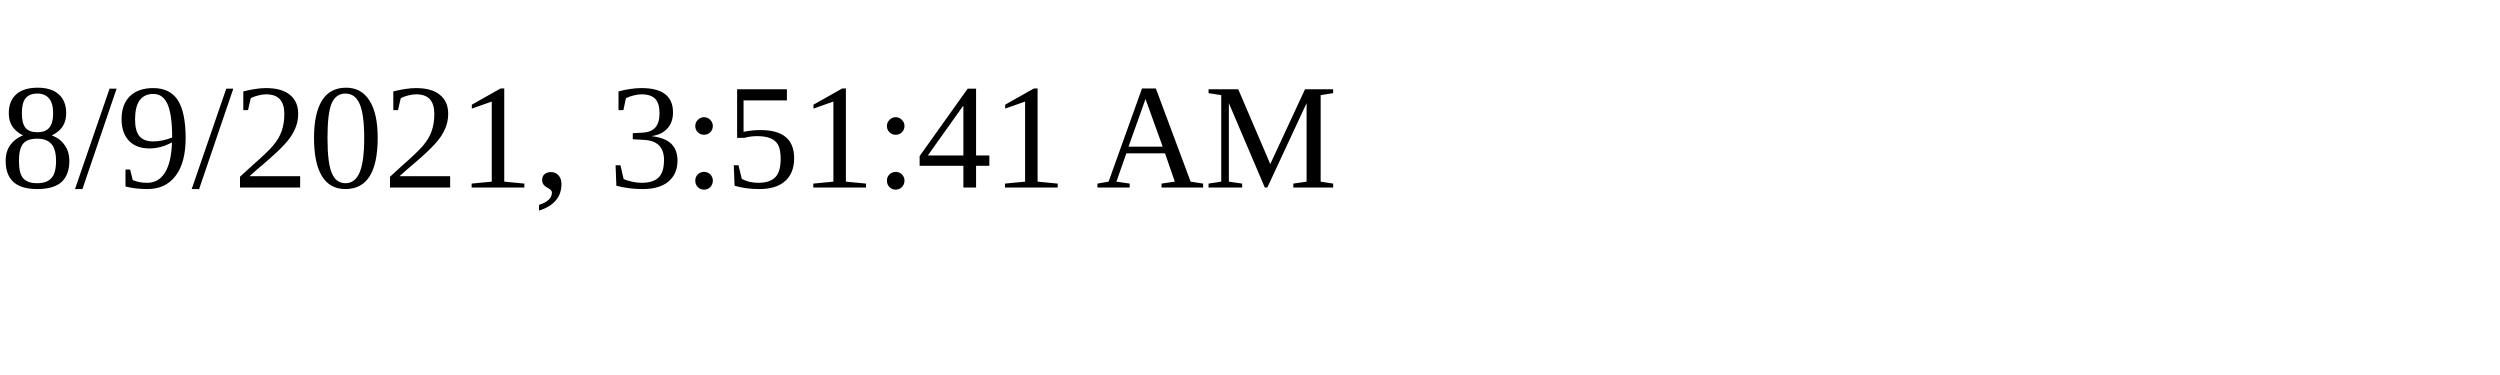
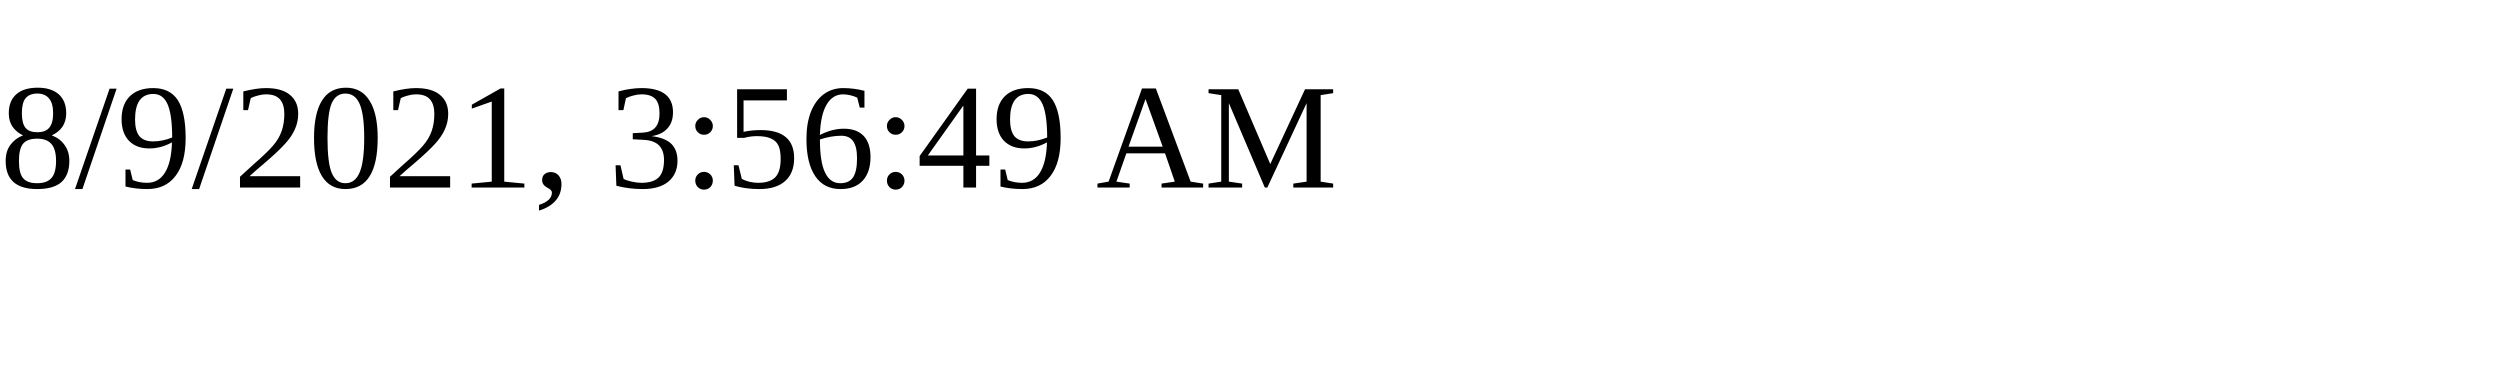
<svg xmlns="http://www.w3.org/2000/svg" height="30" width="200">
-   <text x="0" y="15">8/9/2021, 3:51:41 AM</text>
+   <text x="0" y="15">8/9/2021, 3:56:49 AM</text>
</svg>
